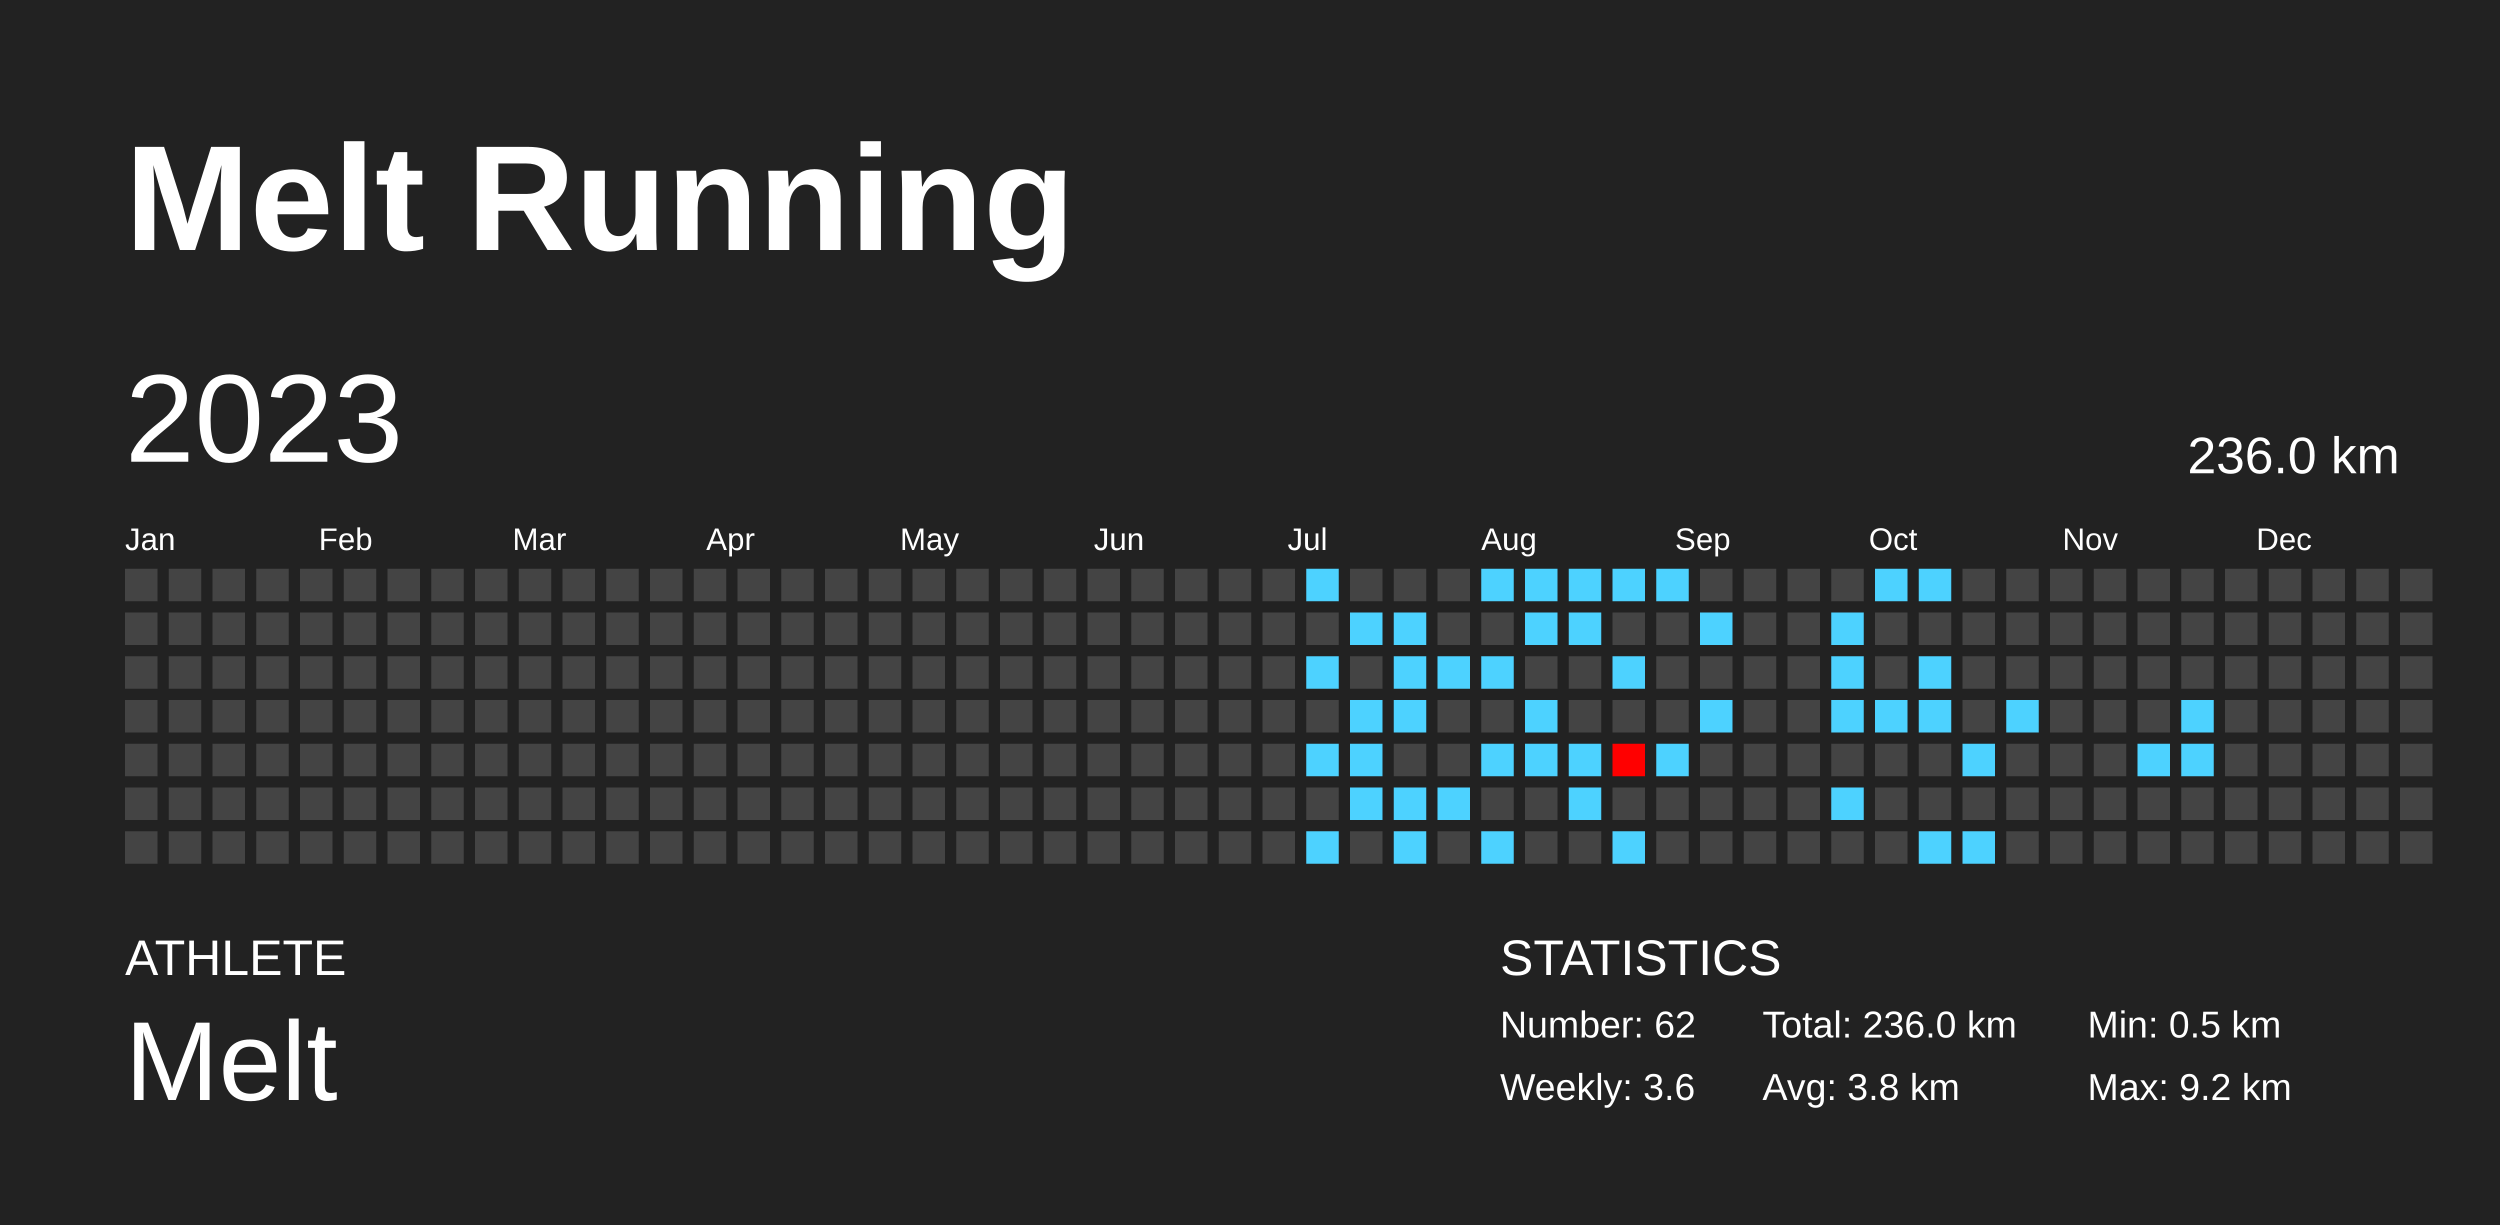
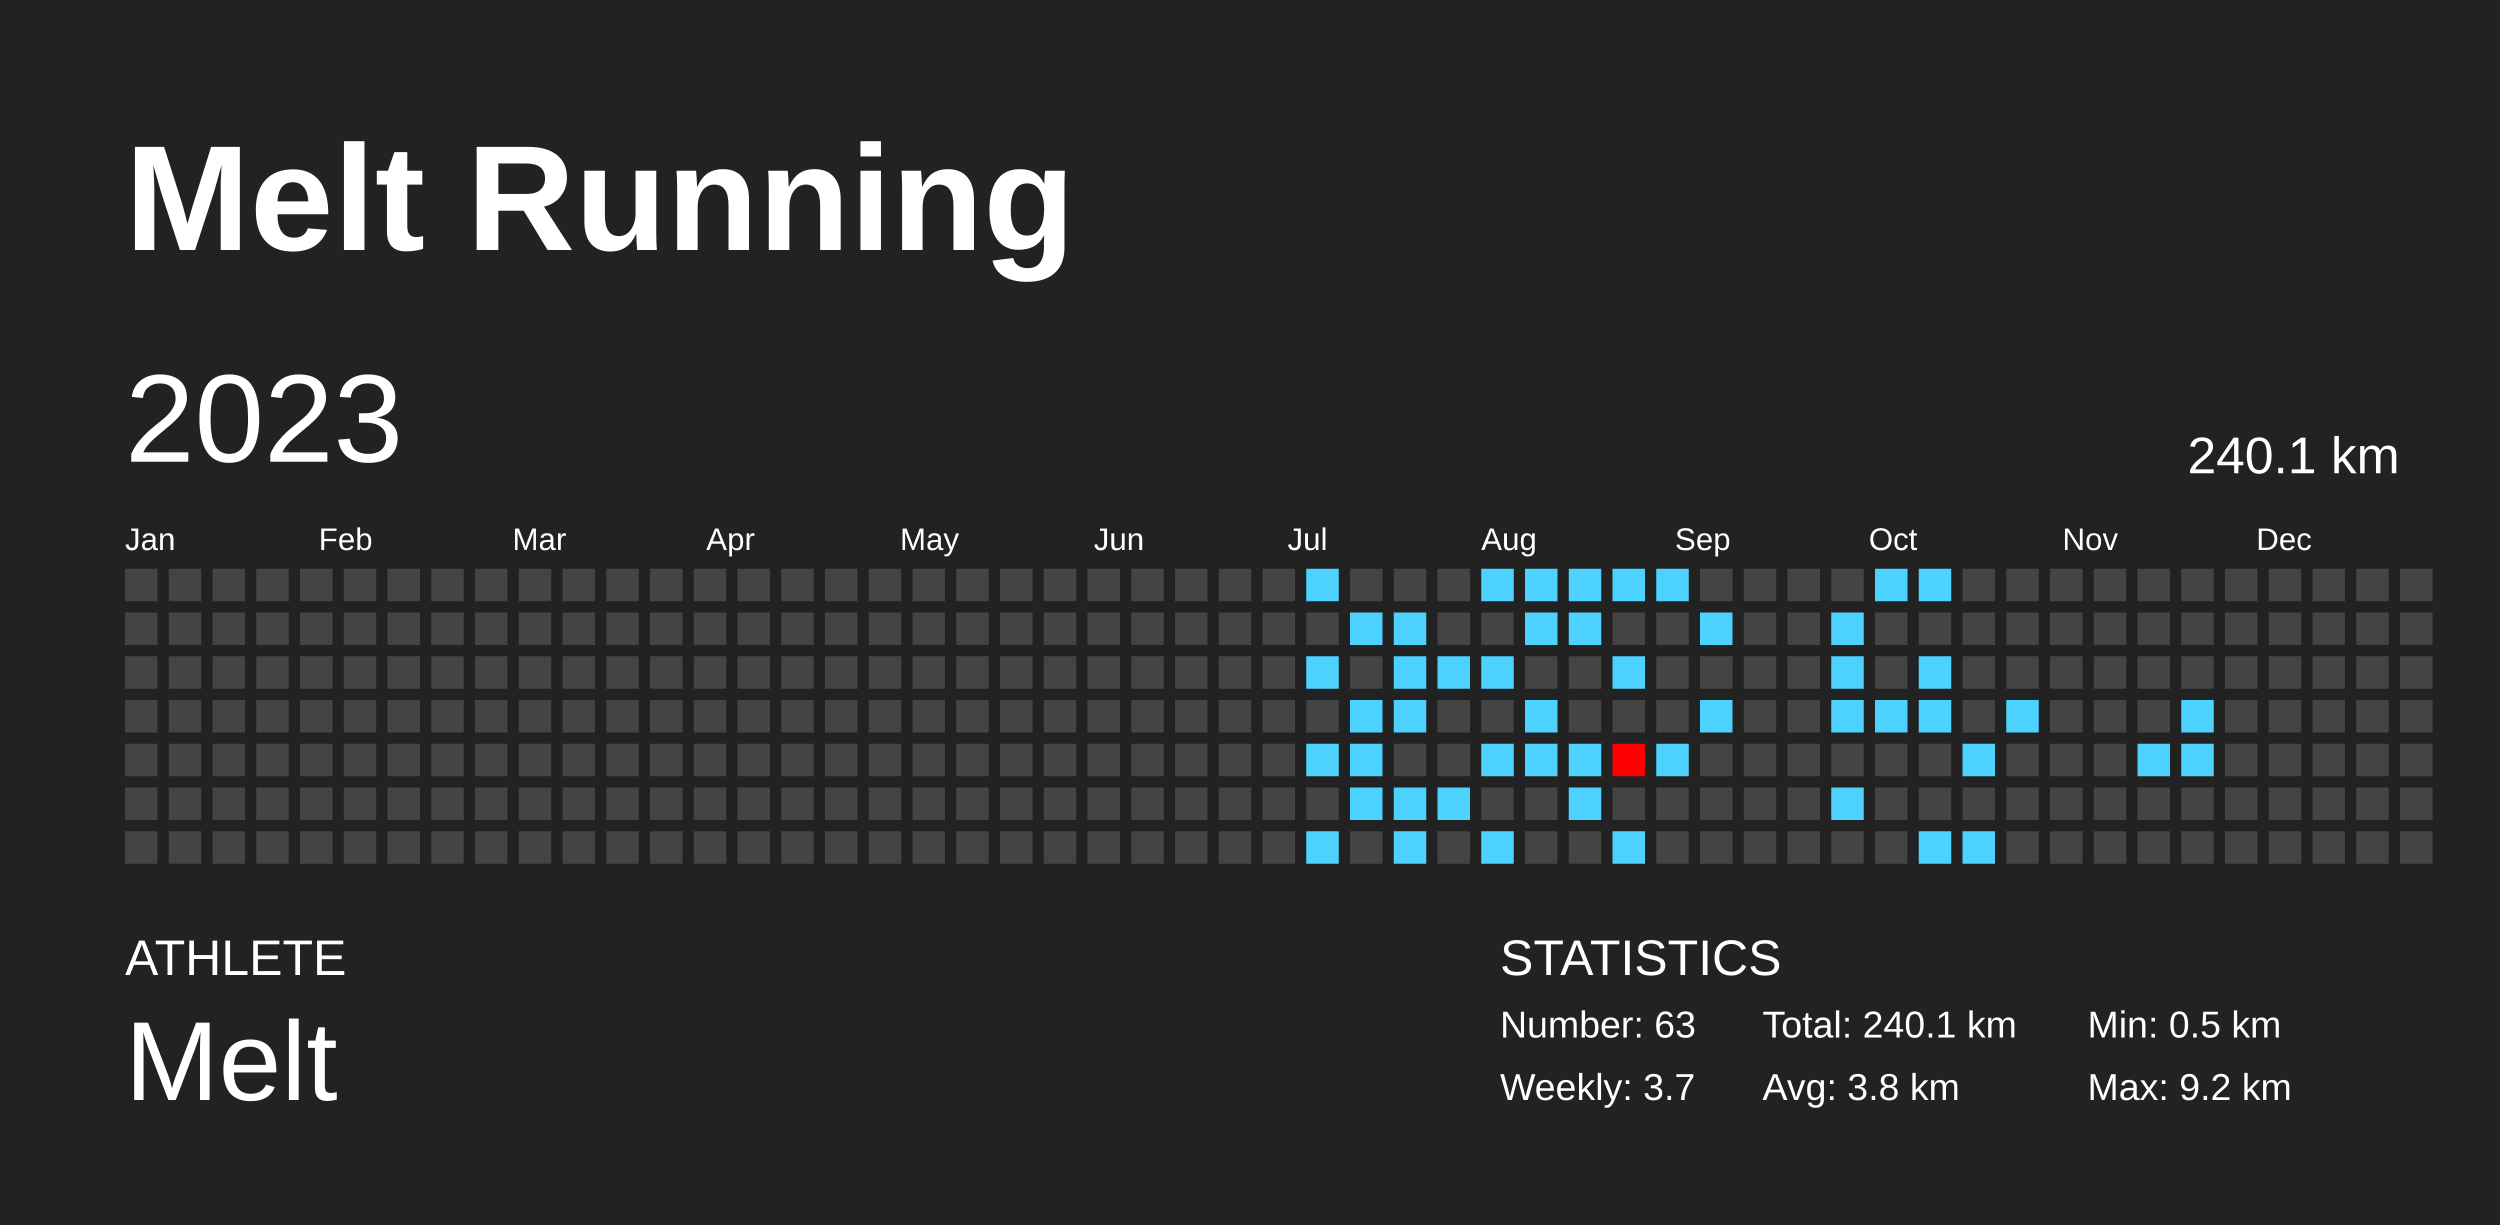
<svg xmlns="http://www.w3.org/2000/svg" baseProfile="full" height="98mm" version="1.1" viewBox="0,0,200,98" width="200mm">
  <defs />
  <rect fill="#222222" height="98" width="200" x="0" y="0" />
  <text fill="#FFFFFF" style="font-size:12px; font-family:Arial; font-weight:bold;" x="10" y="20">Melt Running</text>
  <text fill="#FFFFFF" style="font-size:4px; font-family:Arial" x="10" y="78">ATHLETE</text>
  <text fill="#FFFFFF" style="font-size:9px; font-family:Arial" x="10" y="88">Melt</text>
  <text fill="#FFFFFF" style="font-size:4px; font-family:Arial" x="120" y="78">STATISTICS</text>
-   <text fill="#FFFFFF" style="font-size:3px; font-family:Arial" x="120" y="83">Number: 62</text>
-   <text fill="#FFFFFF" style="font-size:3px; font-family:Arial" x="120" y="88">Weekly: 3.6</text>
-   <text fill="#FFFFFF" style="font-size:3px; font-family:Arial" x="141" y="83">Total: 236.0 km</text>
+   <text fill="#FFFFFF" style="font-size:3px; font-family:Arial" x="120" y="83">Number: 63</text>
+   <text fill="#FFFFFF" style="font-size:3px; font-family:Arial" x="120" y="88">Weekly: 3.7</text>
+   <text fill="#FFFFFF" style="font-size:3px; font-family:Arial" x="141" y="83">Total: 240.1 km</text>
  <text fill="#FFFFFF" style="font-size:3px; font-family:Arial" x="141" y="88">Avg: 3.8 km</text>
  <text fill="#FFFFFF" style="font-size:3px; font-family:Arial" x="167" y="83">Min: 0.5 km</text>
  <text fill="#FFFFFF" style="font-size:3px; font-family:Arial" x="167" y="88">Max: 9.2 km</text>
  <text dominant-baseline="hanging" fill="#FFFFFF" style="font-size:10.0px; font-family:Arial;" x="10" y="30">2023</text>
-   <text dominant-baseline="hanging" fill="#FFFFFF" style="font-size:4.125px; font-family:Arial;" x="175" y="35">236.0 km</text>
+   <text dominant-baseline="hanging" fill="#FFFFFF" style="font-size:4.125px; font-family:Arial;" x="175" y="35">240.1 km</text>
  <text fill="#FFFFFF" style="font-size:2.5px; font-family:Arial" x="10.0" y="44">Jan</text>
  <text fill="#FFFFFF" style="font-size:2.5px; font-family:Arial" x="25.5" y="44">Feb</text>
  <text fill="#FFFFFF" style="font-size:2.5px; font-family:Arial" x="41.0" y="44">Mar</text>
  <text fill="#FFFFFF" style="font-size:2.5px; font-family:Arial" x="56.5" y="44">Apr</text>
  <text fill="#FFFFFF" style="font-size:2.5px; font-family:Arial" x="72.0" y="44">May</text>
  <text fill="#FFFFFF" style="font-size:2.5px; font-family:Arial" x="87.5" y="44">Jun</text>
  <text fill="#FFFFFF" style="font-size:2.5px; font-family:Arial" x="103.0" y="44">Jul</text>
  <text fill="#FFFFFF" style="font-size:2.5px; font-family:Arial" x="118.5" y="44">Aug</text>
  <text fill="#FFFFFF" style="font-size:2.5px; font-family:Arial" x="134.0" y="44">Sep</text>
  <text fill="#FFFFFF" style="font-size:2.5px; font-family:Arial" x="149.5" y="44">Oct</text>
  <text fill="#FFFFFF" style="font-size:2.5px; font-family:Arial" x="165.0" y="44">Nov</text>
  <text fill="#FFFFFF" style="font-size:2.5px; font-family:Arial" x="180.5" y="44">Dec</text>
  <rect fill="#444444" height="2.6" width="2.6" x="10.0" y="45.5" />
  <rect fill="#444444" height="2.6" width="2.6" x="10.0" y="49.0" />
  <rect fill="#444444" height="2.6" width="2.6" x="10.0" y="52.5" />
  <rect fill="#444444" height="2.6" width="2.6" x="10.0" y="56.0" />
  <rect fill="#444444" height="2.6" width="2.6" x="10.0" y="59.5" />
  <rect fill="#444444" height="2.6" width="2.6" x="10.0" y="63.0" />
  <rect fill="#444444" height="2.6" width="2.6" x="10.0" y="66.5" />
  <rect fill="#444444" height="2.6" width="2.6" x="13.5" y="45.5" />
  <rect fill="#444444" height="2.6" width="2.6" x="13.5" y="49.0" />
  <rect fill="#444444" height="2.6" width="2.6" x="13.5" y="52.5" />
  <rect fill="#444444" height="2.6" width="2.6" x="13.5" y="56.0" />
  <rect fill="#444444" height="2.6" width="2.6" x="13.5" y="59.5" />
  <rect fill="#444444" height="2.6" width="2.6" x="13.5" y="63.0" />
  <rect fill="#444444" height="2.6" width="2.6" x="13.5" y="66.5" />
  <rect fill="#444444" height="2.6" width="2.6" x="17.0" y="45.5" />
  <rect fill="#444444" height="2.6" width="2.6" x="17.0" y="49.0" />
  <rect fill="#444444" height="2.6" width="2.6" x="17.0" y="52.5" />
  <rect fill="#444444" height="2.6" width="2.6" x="17.0" y="56.0" />
  <rect fill="#444444" height="2.6" width="2.6" x="17.0" y="59.5" />
  <rect fill="#444444" height="2.6" width="2.6" x="17.0" y="63.0" />
  <rect fill="#444444" height="2.6" width="2.6" x="17.0" y="66.5" />
  <rect fill="#444444" height="2.6" width="2.6" x="20.5" y="45.5" />
  <rect fill="#444444" height="2.6" width="2.6" x="20.5" y="49.0" />
  <rect fill="#444444" height="2.6" width="2.6" x="20.5" y="52.5" />
  <rect fill="#444444" height="2.6" width="2.6" x="20.5" y="56.0" />
  <rect fill="#444444" height="2.6" width="2.6" x="20.5" y="59.5" />
  <rect fill="#444444" height="2.6" width="2.6" x="20.5" y="63.0" />
  <rect fill="#444444" height="2.6" width="2.6" x="20.5" y="66.5" />
  <rect fill="#444444" height="2.6" width="2.6" x="24.0" y="45.5" />
  <rect fill="#444444" height="2.6" width="2.6" x="24.0" y="49.0" />
  <rect fill="#444444" height="2.6" width="2.6" x="24.0" y="52.5" />
  <rect fill="#444444" height="2.6" width="2.6" x="24.0" y="56.0" />
  <rect fill="#444444" height="2.6" width="2.6" x="24.0" y="59.5" />
  <rect fill="#444444" height="2.6" width="2.6" x="24.0" y="63.0" />
  <rect fill="#444444" height="2.6" width="2.6" x="24.0" y="66.5" />
  <rect fill="#444444" height="2.6" width="2.6" x="27.5" y="45.5" />
  <rect fill="#444444" height="2.6" width="2.6" x="27.5" y="49.0" />
  <rect fill="#444444" height="2.6" width="2.6" x="27.5" y="52.5" />
  <rect fill="#444444" height="2.6" width="2.6" x="27.5" y="56.0" />
  <rect fill="#444444" height="2.6" width="2.6" x="27.5" y="59.5" />
  <rect fill="#444444" height="2.6" width="2.6" x="27.5" y="63.0" />
  <rect fill="#444444" height="2.6" width="2.6" x="27.5" y="66.5" />
  <rect fill="#444444" height="2.6" width="2.6" x="31.0" y="45.5" />
  <rect fill="#444444" height="2.6" width="2.6" x="31.0" y="49.0" />
  <rect fill="#444444" height="2.6" width="2.6" x="31.0" y="52.5" />
  <rect fill="#444444" height="2.6" width="2.6" x="31.0" y="56.0" />
  <rect fill="#444444" height="2.6" width="2.6" x="31.0" y="59.5" />
  <rect fill="#444444" height="2.6" width="2.6" x="31.0" y="63.0" />
  <rect fill="#444444" height="2.6" width="2.6" x="31.0" y="66.5" />
  <rect fill="#444444" height="2.6" width="2.6" x="34.5" y="45.5" />
  <rect fill="#444444" height="2.6" width="2.6" x="34.5" y="49.0" />
  <rect fill="#444444" height="2.6" width="2.6" x="34.5" y="52.5" />
  <rect fill="#444444" height="2.6" width="2.6" x="34.5" y="56.0" />
  <rect fill="#444444" height="2.6" width="2.6" x="34.5" y="59.5" />
  <rect fill="#444444" height="2.6" width="2.6" x="34.5" y="63.0" />
  <rect fill="#444444" height="2.6" width="2.6" x="34.5" y="66.5" />
  <rect fill="#444444" height="2.6" width="2.6" x="38.0" y="45.5" />
  <rect fill="#444444" height="2.6" width="2.6" x="38.0" y="49.0" />
  <rect fill="#444444" height="2.6" width="2.6" x="38.0" y="52.5" />
  <rect fill="#444444" height="2.6" width="2.6" x="38.0" y="56.0" />
  <rect fill="#444444" height="2.6" width="2.6" x="38.0" y="59.5" />
  <rect fill="#444444" height="2.6" width="2.6" x="38.0" y="63.0" />
  <rect fill="#444444" height="2.6" width="2.6" x="38.0" y="66.5" />
  <rect fill="#444444" height="2.6" width="2.6" x="41.5" y="45.5" />
  <rect fill="#444444" height="2.6" width="2.6" x="41.5" y="49.0" />
  <rect fill="#444444" height="2.6" width="2.6" x="41.5" y="52.5" />
  <rect fill="#444444" height="2.6" width="2.6" x="41.5" y="56.0" />
  <rect fill="#444444" height="2.6" width="2.6" x="41.5" y="59.5" />
  <rect fill="#444444" height="2.6" width="2.6" x="41.5" y="63.0" />
  <rect fill="#444444" height="2.6" width="2.6" x="41.5" y="66.5" />
  <rect fill="#444444" height="2.6" width="2.6" x="45.0" y="45.5" />
  <rect fill="#444444" height="2.6" width="2.6" x="45.0" y="49.0" />
  <rect fill="#444444" height="2.6" width="2.6" x="45.0" y="52.5" />
  <rect fill="#444444" height="2.6" width="2.6" x="45.0" y="56.0" />
  <rect fill="#444444" height="2.6" width="2.6" x="45.0" y="59.5" />
  <rect fill="#444444" height="2.6" width="2.6" x="45.0" y="63.0" />
  <rect fill="#444444" height="2.6" width="2.6" x="45.0" y="66.5" />
  <rect fill="#444444" height="2.6" width="2.6" x="48.5" y="45.5" />
  <rect fill="#444444" height="2.6" width="2.6" x="48.5" y="49.0" />
  <rect fill="#444444" height="2.6" width="2.6" x="48.5" y="52.5" />
  <rect fill="#444444" height="2.6" width="2.6" x="48.5" y="56.0" />
  <rect fill="#444444" height="2.6" width="2.6" x="48.5" y="59.5" />
  <rect fill="#444444" height="2.6" width="2.6" x="48.5" y="63.0" />
  <rect fill="#444444" height="2.6" width="2.6" x="48.5" y="66.5" />
  <rect fill="#444444" height="2.6" width="2.6" x="52.0" y="45.5" />
  <rect fill="#444444" height="2.6" width="2.6" x="52.0" y="49.0" />
  <rect fill="#444444" height="2.6" width="2.6" x="52.0" y="52.5" />
  <rect fill="#444444" height="2.6" width="2.6" x="52.0" y="56.0" />
  <rect fill="#444444" height="2.6" width="2.6" x="52.0" y="59.5" />
  <rect fill="#444444" height="2.6" width="2.6" x="52.0" y="63.0" />
  <rect fill="#444444" height="2.6" width="2.6" x="52.0" y="66.5" />
  <rect fill="#444444" height="2.6" width="2.6" x="55.5" y="45.5" />
  <rect fill="#444444" height="2.6" width="2.6" x="55.5" y="49.0" />
  <rect fill="#444444" height="2.6" width="2.6" x="55.5" y="52.5" />
  <rect fill="#444444" height="2.6" width="2.6" x="55.5" y="56.0" />
  <rect fill="#444444" height="2.6" width="2.6" x="55.5" y="59.5" />
  <rect fill="#444444" height="2.6" width="2.6" x="55.5" y="63.0" />
  <rect fill="#444444" height="2.6" width="2.6" x="55.5" y="66.5" />
  <rect fill="#444444" height="2.6" width="2.6" x="59.0" y="45.5" />
  <rect fill="#444444" height="2.6" width="2.6" x="59.0" y="49.0" />
  <rect fill="#444444" height="2.6" width="2.6" x="59.0" y="52.5" />
  <rect fill="#444444" height="2.6" width="2.6" x="59.0" y="56.0" />
  <rect fill="#444444" height="2.6" width="2.6" x="59.0" y="59.5" />
  <rect fill="#444444" height="2.6" width="2.6" x="59.0" y="63.0" />
  <rect fill="#444444" height="2.6" width="2.6" x="59.0" y="66.5" />
  <rect fill="#444444" height="2.6" width="2.6" x="62.5" y="45.5" />
  <rect fill="#444444" height="2.6" width="2.6" x="62.5" y="49.0" />
  <rect fill="#444444" height="2.6" width="2.6" x="62.5" y="52.5" />
  <rect fill="#444444" height="2.6" width="2.6" x="62.5" y="56.0" />
  <rect fill="#444444" height="2.6" width="2.6" x="62.5" y="59.5" />
  <rect fill="#444444" height="2.6" width="2.6" x="62.5" y="63.0" />
  <rect fill="#444444" height="2.6" width="2.6" x="62.5" y="66.5" />
  <rect fill="#444444" height="2.6" width="2.6" x="66.0" y="45.5" />
  <rect fill="#444444" height="2.6" width="2.6" x="66.0" y="49.0" />
  <rect fill="#444444" height="2.6" width="2.6" x="66.0" y="52.5" />
  <rect fill="#444444" height="2.6" width="2.6" x="66.0" y="56.0" />
  <rect fill="#444444" height="2.6" width="2.6" x="66.0" y="59.5" />
  <rect fill="#444444" height="2.6" width="2.6" x="66.0" y="63.0" />
  <rect fill="#444444" height="2.6" width="2.6" x="66.0" y="66.5" />
  <rect fill="#444444" height="2.6" width="2.6" x="69.5" y="45.5" />
  <rect fill="#444444" height="2.6" width="2.6" x="69.5" y="49.0" />
  <rect fill="#444444" height="2.6" width="2.6" x="69.5" y="52.5" />
  <rect fill="#444444" height="2.6" width="2.6" x="69.5" y="56.0" />
  <rect fill="#444444" height="2.6" width="2.6" x="69.5" y="59.5" />
  <rect fill="#444444" height="2.6" width="2.6" x="69.5" y="63.0" />
  <rect fill="#444444" height="2.6" width="2.6" x="69.5" y="66.5" />
  <rect fill="#444444" height="2.6" width="2.6" x="73.0" y="45.5" />
  <rect fill="#444444" height="2.6" width="2.6" x="73.0" y="49.0" />
  <rect fill="#444444" height="2.6" width="2.6" x="73.0" y="52.5" />
  <rect fill="#444444" height="2.6" width="2.6" x="73.0" y="56.0" />
  <rect fill="#444444" height="2.6" width="2.6" x="73.0" y="59.5" />
  <rect fill="#444444" height="2.6" width="2.6" x="73.0" y="63.0" />
  <rect fill="#444444" height="2.6" width="2.6" x="73.0" y="66.5" />
  <rect fill="#444444" height="2.6" width="2.6" x="76.5" y="45.5" />
  <rect fill="#444444" height="2.6" width="2.6" x="76.5" y="49.0" />
  <rect fill="#444444" height="2.6" width="2.6" x="76.5" y="52.5" />
  <rect fill="#444444" height="2.6" width="2.6" x="76.5" y="56.0" />
  <rect fill="#444444" height="2.6" width="2.6" x="76.5" y="59.5" />
  <rect fill="#444444" height="2.6" width="2.6" x="76.5" y="63.0" />
  <rect fill="#444444" height="2.6" width="2.6" x="76.5" y="66.5" />
  <rect fill="#444444" height="2.6" width="2.6" x="80.0" y="45.5" />
  <rect fill="#444444" height="2.6" width="2.6" x="80.0" y="49.0" />
  <rect fill="#444444" height="2.6" width="2.6" x="80.0" y="52.5" />
  <rect fill="#444444" height="2.6" width="2.6" x="80.0" y="56.0" />
  <rect fill="#444444" height="2.6" width="2.6" x="80.0" y="59.5" />
  <rect fill="#444444" height="2.6" width="2.6" x="80.0" y="63.0" />
  <rect fill="#444444" height="2.6" width="2.6" x="80.0" y="66.5" />
  <rect fill="#444444" height="2.6" width="2.6" x="83.5" y="45.5" />
  <rect fill="#444444" height="2.6" width="2.6" x="83.5" y="49.0" />
  <rect fill="#444444" height="2.6" width="2.6" x="83.5" y="52.5" />
  <rect fill="#444444" height="2.6" width="2.6" x="83.5" y="56.0" />
  <rect fill="#444444" height="2.6" width="2.6" x="83.5" y="59.5" />
  <rect fill="#444444" height="2.6" width="2.6" x="83.5" y="63.0" />
  <rect fill="#444444" height="2.6" width="2.6" x="83.5" y="66.5" />
  <rect fill="#444444" height="2.6" width="2.6" x="87.0" y="45.5" />
  <rect fill="#444444" height="2.6" width="2.6" x="87.0" y="49.0" />
  <rect fill="#444444" height="2.6" width="2.6" x="87.0" y="52.5" />
  <rect fill="#444444" height="2.6" width="2.6" x="87.0" y="56.0" />
  <rect fill="#444444" height="2.6" width="2.6" x="87.0" y="59.5" />
  <rect fill="#444444" height="2.6" width="2.6" x="87.0" y="63.0" />
  <rect fill="#444444" height="2.6" width="2.6" x="87.0" y="66.5" />
  <rect fill="#444444" height="2.6" width="2.6" x="90.5" y="45.5" />
  <rect fill="#444444" height="2.6" width="2.6" x="90.5" y="49.0" />
  <rect fill="#444444" height="2.6" width="2.6" x="90.5" y="52.5" />
  <rect fill="#444444" height="2.6" width="2.6" x="90.5" y="56.0" />
  <rect fill="#444444" height="2.6" width="2.6" x="90.5" y="59.5" />
  <rect fill="#444444" height="2.6" width="2.6" x="90.5" y="63.0" />
  <rect fill="#444444" height="2.6" width="2.6" x="90.5" y="66.5" />
  <rect fill="#444444" height="2.6" width="2.6" x="94.0" y="45.5" />
  <rect fill="#444444" height="2.6" width="2.6" x="94.0" y="49.0" />
  <rect fill="#444444" height="2.6" width="2.6" x="94.0" y="52.5" />
  <rect fill="#444444" height="2.6" width="2.6" x="94.0" y="56.0" />
  <rect fill="#444444" height="2.6" width="2.6" x="94.0" y="59.5" />
  <rect fill="#444444" height="2.6" width="2.6" x="94.0" y="63.0" />
  <rect fill="#444444" height="2.6" width="2.6" x="94.0" y="66.5" />
  <rect fill="#444444" height="2.6" width="2.6" x="97.5" y="45.5" />
  <rect fill="#444444" height="2.6" width="2.6" x="97.5" y="49.0" />
  <rect fill="#444444" height="2.6" width="2.6" x="97.5" y="52.5" />
  <rect fill="#444444" height="2.6" width="2.6" x="97.5" y="56.0" />
  <rect fill="#444444" height="2.6" width="2.6" x="97.5" y="59.5" />
  <rect fill="#444444" height="2.6" width="2.6" x="97.5" y="63.0" />
  <rect fill="#444444" height="2.6" width="2.6" x="97.5" y="66.5" />
  <rect fill="#444444" height="2.6" width="2.6" x="101.0" y="45.5" />
  <rect fill="#444444" height="2.6" width="2.6" x="101.0" y="49.0" />
  <rect fill="#444444" height="2.6" width="2.6" x="101.0" y="52.5" />
  <rect fill="#444444" height="2.6" width="2.6" x="101.0" y="56.0" />
  <rect fill="#444444" height="2.6" width="2.6" x="101.0" y="59.5" />
  <rect fill="#444444" height="2.6" width="2.6" x="101.0" y="63.0" />
  <rect fill="#444444" height="2.6" width="2.6" x="101.0" y="66.5" />
  <rect fill="#4dd2ff" height="2.6" width="2.6" x="104.5" y="45.5" />
  <rect fill="#444444" height="2.6" width="2.6" x="104.5" y="49.0" />
  <rect fill="#4dd2ff" height="2.6" width="2.6" x="104.5" y="52.5" />
  <rect fill="#444444" height="2.6" width="2.6" x="104.5" y="56.0" />
  <rect fill="#4dd2ff" height="2.6" width="2.6" x="104.5" y="59.5" />
  <rect fill="#444444" height="2.6" width="2.6" x="104.5" y="63.0" />
  <rect fill="#4dd2ff" height="2.6" width="2.6" x="104.5" y="66.5" />
  <rect fill="#444444" height="2.6" width="2.6" x="108.0" y="45.5" />
  <rect fill="#4dd2ff" height="2.6" width="2.6" x="108.0" y="49.0" />
  <rect fill="#444444" height="2.6" width="2.6" x="108.0" y="52.5" />
  <rect fill="#4dd2ff" height="2.6" width="2.6" x="108.0" y="56.0" />
  <rect fill="#4dd2ff" height="2.6" width="2.6" x="108.0" y="59.5" />
  <rect fill="#4dd2ff" height="2.6" width="2.6" x="108.0" y="63.0" />
  <rect fill="#444444" height="2.6" width="2.6" x="108.0" y="66.5" />
  <rect fill="#444444" height="2.6" width="2.6" x="111.5" y="45.5" />
  <rect fill="#4dd2ff" height="2.6" width="2.6" x="111.5" y="49.0" />
  <rect fill="#4dd2ff" height="2.6" width="2.6" x="111.5" y="52.5" />
  <rect fill="#4dd2ff" height="2.6" width="2.6" x="111.5" y="56.0" />
  <rect fill="#444444" height="2.6" width="2.6" x="111.5" y="59.5" />
  <rect fill="#4dd2ff" height="2.6" width="2.6" x="111.5" y="63.0" />
  <rect fill="#4dd2ff" height="2.6" width="2.6" x="111.5" y="66.5" />
  <rect fill="#444444" height="2.6" width="2.6" x="115.0" y="45.5" />
  <rect fill="#444444" height="2.6" width="2.6" x="115.0" y="49.0" />
  <rect fill="#4dd2ff" height="2.6" width="2.6" x="115.0" y="52.5" />
  <rect fill="#444444" height="2.6" width="2.6" x="115.0" y="56.0" />
  <rect fill="#444444" height="2.6" width="2.6" x="115.0" y="59.5" />
  <rect fill="#4dd2ff" height="2.6" width="2.6" x="115.0" y="63.0" />
  <rect fill="#444444" height="2.6" width="2.6" x="115.0" y="66.5" />
  <rect fill="#4dd2ff" height="2.6" width="2.6" x="118.5" y="45.5" />
  <rect fill="#444444" height="2.6" width="2.6" x="118.5" y="49.0" />
  <rect fill="#4dd2ff" height="2.6" width="2.6" x="118.5" y="52.5" />
  <rect fill="#444444" height="2.6" width="2.6" x="118.5" y="56.0" />
  <rect fill="#4dd2ff" height="2.6" width="2.6" x="118.5" y="59.5" />
  <rect fill="#444444" height="2.6" width="2.6" x="118.5" y="63.0" />
  <rect fill="#4dd2ff" height="2.6" width="2.6" x="118.5" y="66.5" />
  <rect fill="#4dd2ff" height="2.6" width="2.6" x="122.0" y="45.5" />
  <rect fill="#4dd2ff" height="2.6" width="2.6" x="122.0" y="49.0" />
  <rect fill="#444444" height="2.6" width="2.6" x="122.0" y="52.5" />
  <rect fill="#4dd2ff" height="2.6" width="2.6" x="122.0" y="56.0" />
  <rect fill="#4dd2ff" height="2.6" width="2.6" x="122.0" y="59.5" />
  <rect fill="#444444" height="2.6" width="2.6" x="122.0" y="63.0" />
  <rect fill="#444444" height="2.6" width="2.6" x="122.0" y="66.5" />
  <rect fill="#4dd2ff" height="2.6" width="2.6" x="125.5" y="45.5" />
  <rect fill="#4dd2ff" height="2.6" width="2.6" x="125.5" y="49.0" />
  <rect fill="#444444" height="2.6" width="2.6" x="125.5" y="52.5" />
  <rect fill="#444444" height="2.6" width="2.6" x="125.5" y="56.0" />
  <rect fill="#4dd2ff" height="2.6" width="2.6" x="125.5" y="59.5" />
  <rect fill="#4dd2ff" height="2.6" width="2.6" x="125.5" y="63.0" />
  <rect fill="#444444" height="2.6" width="2.6" x="125.5" y="66.5" />
  <rect fill="#4dd2ff" height="2.6" width="2.6" x="129.0" y="45.5" />
  <rect fill="#444444" height="2.6" width="2.6" x="129.0" y="49.0" />
  <rect fill="#4dd2ff" height="2.6" width="2.6" x="129.0" y="52.5" />
  <rect fill="#444444" height="2.6" width="2.6" x="129.0" y="56.0" />
  <rect fill="#ff0000" height="2.6" width="2.6" x="129.0" y="59.5" />
  <rect fill="#444444" height="2.6" width="2.6" x="129.0" y="63.0" />
  <rect fill="#4dd2ff" height="2.6" width="2.6" x="129.0" y="66.5" />
  <rect fill="#4dd2ff" height="2.6" width="2.6" x="132.5" y="45.5" />
  <rect fill="#444444" height="2.6" width="2.6" x="132.5" y="49.0" />
  <rect fill="#444444" height="2.6" width="2.6" x="132.5" y="52.5" />
  <rect fill="#444444" height="2.6" width="2.6" x="132.5" y="56.0" />
  <rect fill="#4dd2ff" height="2.6" width="2.6" x="132.5" y="59.5" />
  <rect fill="#444444" height="2.6" width="2.6" x="132.5" y="63.0" />
  <rect fill="#444444" height="2.6" width="2.6" x="132.5" y="66.5" />
  <rect fill="#444444" height="2.6" width="2.6" x="136.0" y="45.5" />
  <rect fill="#4dd2ff" height="2.6" width="2.6" x="136.0" y="49.0" />
  <rect fill="#444444" height="2.6" width="2.6" x="136.0" y="52.5" />
  <rect fill="#4dd2ff" height="2.6" width="2.6" x="136.0" y="56.0" />
  <rect fill="#444444" height="2.6" width="2.6" x="136.0" y="59.5" />
  <rect fill="#444444" height="2.6" width="2.6" x="136.0" y="63.0" />
  <rect fill="#444444" height="2.6" width="2.6" x="136.0" y="66.5" />
  <rect fill="#444444" height="2.6" width="2.6" x="139.5" y="45.5" />
  <rect fill="#444444" height="2.6" width="2.6" x="139.5" y="49.0" />
  <rect fill="#444444" height="2.6" width="2.6" x="139.5" y="52.5" />
  <rect fill="#444444" height="2.6" width="2.6" x="139.5" y="56.0" />
  <rect fill="#444444" height="2.6" width="2.6" x="139.5" y="59.5" />
  <rect fill="#444444" height="2.6" width="2.6" x="139.5" y="63.0" />
  <rect fill="#444444" height="2.6" width="2.6" x="139.5" y="66.5" />
  <rect fill="#444444" height="2.6" width="2.6" x="143.0" y="45.5" />
  <rect fill="#444444" height="2.6" width="2.6" x="143.0" y="49.0" />
  <rect fill="#444444" height="2.6" width="2.6" x="143.0" y="52.5" />
  <rect fill="#444444" height="2.6" width="2.6" x="143.0" y="56.0" />
  <rect fill="#444444" height="2.6" width="2.6" x="143.0" y="59.5" />
  <rect fill="#444444" height="2.6" width="2.6" x="143.0" y="63.0" />
  <rect fill="#444444" height="2.6" width="2.6" x="143.0" y="66.5" />
  <rect fill="#444444" height="2.6" width="2.6" x="146.5" y="45.5" />
  <rect fill="#4dd2ff" height="2.6" width="2.6" x="146.5" y="49.0" />
  <rect fill="#4dd2ff" height="2.6" width="2.6" x="146.5" y="52.5" />
  <rect fill="#4dd2ff" height="2.6" width="2.6" x="146.5" y="56.0" />
  <rect fill="#444444" height="2.6" width="2.6" x="146.5" y="59.5" />
  <rect fill="#4dd2ff" height="2.6" width="2.6" x="146.5" y="63.0" />
  <rect fill="#444444" height="2.6" width="2.6" x="146.5" y="66.5" />
  <rect fill="#4dd2ff" height="2.6" width="2.6" x="150.0" y="45.5" />
  <rect fill="#444444" height="2.6" width="2.6" x="150.0" y="49.0" />
  <rect fill="#444444" height="2.6" width="2.6" x="150.0" y="52.5" />
  <rect fill="#4dd2ff" height="2.6" width="2.6" x="150.0" y="56.0" />
  <rect fill="#444444" height="2.6" width="2.6" x="150.0" y="59.5" />
  <rect fill="#444444" height="2.6" width="2.6" x="150.0" y="63.0" />
  <rect fill="#444444" height="2.6" width="2.6" x="150.0" y="66.5" />
  <rect fill="#4dd2ff" height="2.6" width="2.6" x="153.5" y="45.5" />
  <rect fill="#444444" height="2.6" width="2.6" x="153.5" y="49.0" />
  <rect fill="#4dd2ff" height="2.6" width="2.6" x="153.5" y="52.5" />
  <rect fill="#4dd2ff" height="2.6" width="2.6" x="153.5" y="56.0" />
  <rect fill="#444444" height="2.6" width="2.6" x="153.5" y="59.5" />
  <rect fill="#444444" height="2.6" width="2.6" x="153.5" y="63.0" />
  <rect fill="#4dd2ff" height="2.6" width="2.6" x="153.5" y="66.5" />
  <rect fill="#444444" height="2.6" width="2.6" x="157.0" y="45.5" />
  <rect fill="#444444" height="2.6" width="2.6" x="157.0" y="49.0" />
  <rect fill="#444444" height="2.6" width="2.6" x="157.0" y="52.5" />
  <rect fill="#444444" height="2.6" width="2.6" x="157.0" y="56.0" />
  <rect fill="#4dd2ff" height="2.6" width="2.6" x="157.0" y="59.5" />
  <rect fill="#444444" height="2.6" width="2.6" x="157.0" y="63.0" />
  <rect fill="#4dd2ff" height="2.6" width="2.6" x="157.0" y="66.5" />
  <rect fill="#444444" height="2.6" width="2.6" x="160.5" y="45.5" />
  <rect fill="#444444" height="2.6" width="2.6" x="160.5" y="49.0" />
  <rect fill="#444444" height="2.6" width="2.6" x="160.5" y="52.5" />
  <rect fill="#4dd2ff" height="2.6" width="2.6" x="160.5" y="56.0" />
  <rect fill="#444444" height="2.6" width="2.6" x="160.5" y="59.5" />
  <rect fill="#444444" height="2.6" width="2.6" x="160.5" y="63.0" />
  <rect fill="#444444" height="2.6" width="2.6" x="160.5" y="66.5" />
  <rect fill="#444444" height="2.6" width="2.6" x="164.0" y="45.5" />
  <rect fill="#444444" height="2.6" width="2.6" x="164.0" y="49.0" />
  <rect fill="#444444" height="2.6" width="2.6" x="164.0" y="52.5" />
  <rect fill="#444444" height="2.6" width="2.6" x="164.0" y="56.0" />
  <rect fill="#444444" height="2.6" width="2.6" x="164.0" y="59.5" />
  <rect fill="#444444" height="2.6" width="2.6" x="164.0" y="63.0" />
  <rect fill="#444444" height="2.6" width="2.6" x="164.0" y="66.5" />
  <rect fill="#444444" height="2.6" width="2.6" x="167.5" y="45.5" />
  <rect fill="#444444" height="2.6" width="2.6" x="167.5" y="49.0" />
  <rect fill="#444444" height="2.6" width="2.6" x="167.5" y="52.5" />
  <rect fill="#444444" height="2.6" width="2.6" x="167.5" y="56.0" />
  <rect fill="#444444" height="2.6" width="2.6" x="167.5" y="59.5" />
  <rect fill="#444444" height="2.6" width="2.6" x="167.5" y="63.0" />
  <rect fill="#444444" height="2.6" width="2.6" x="167.5" y="66.5" />
  <rect fill="#444444" height="2.6" width="2.6" x="171.0" y="45.5" />
  <rect fill="#444444" height="2.6" width="2.6" x="171.0" y="49.0" />
  <rect fill="#444444" height="2.6" width="2.6" x="171.0" y="52.5" />
  <rect fill="#444444" height="2.6" width="2.6" x="171.0" y="56.0" />
  <rect fill="#4dd2ff" height="2.6" width="2.6" x="171.0" y="59.5" />
  <rect fill="#444444" height="2.6" width="2.6" x="171.0" y="63.0" />
  <rect fill="#444444" height="2.6" width="2.6" x="171.0" y="66.5" />
  <rect fill="#444444" height="2.6" width="2.6" x="174.5" y="45.5" />
  <rect fill="#444444" height="2.6" width="2.6" x="174.5" y="49.0" />
  <rect fill="#444444" height="2.6" width="2.6" x="174.5" y="52.5" />
  <rect fill="#4dd2ff" height="2.6" width="2.6" x="174.5" y="56.0" />
  <rect fill="#4dd2ff" height="2.6" width="2.6" x="174.5" y="59.5" />
  <rect fill="#444444" height="2.6" width="2.6" x="174.5" y="63.0" />
  <rect fill="#444444" height="2.6" width="2.6" x="174.5" y="66.5" />
  <rect fill="#444444" height="2.6" width="2.6" x="178.0" y="45.5" />
  <rect fill="#444444" height="2.6" width="2.6" x="178.0" y="49.0" />
  <rect fill="#444444" height="2.6" width="2.6" x="178.0" y="52.5" />
  <rect fill="#444444" height="2.6" width="2.6" x="178.0" y="56.0" />
  <rect fill="#444444" height="2.6" width="2.6" x="178.0" y="59.5" />
  <rect fill="#444444" height="2.6" width="2.6" x="178.0" y="63.0" />
  <rect fill="#444444" height="2.6" width="2.6" x="178.0" y="66.5" />
  <rect fill="#444444" height="2.6" width="2.6" x="181.5" y="45.5" />
  <rect fill="#444444" height="2.6" width="2.6" x="181.5" y="49.0" />
  <rect fill="#444444" height="2.6" width="2.6" x="181.5" y="52.5" />
  <rect fill="#444444" height="2.6" width="2.6" x="181.5" y="56.0" />
  <rect fill="#444444" height="2.6" width="2.6" x="181.5" y="59.5" />
  <rect fill="#444444" height="2.6" width="2.6" x="181.5" y="63.0" />
  <rect fill="#444444" height="2.6" width="2.6" x="181.5" y="66.5" />
  <rect fill="#444444" height="2.6" width="2.6" x="185.0" y="45.5" />
  <rect fill="#444444" height="2.6" width="2.6" x="185.0" y="49.0" />
  <rect fill="#444444" height="2.6" width="2.6" x="185.0" y="52.5" />
  <rect fill="#444444" height="2.6" width="2.6" x="185.0" y="56.0" />
  <rect fill="#444444" height="2.6" width="2.6" x="185.0" y="59.5" />
  <rect fill="#444444" height="2.6" width="2.6" x="185.0" y="63.0" />
  <rect fill="#444444" height="2.6" width="2.6" x="185.0" y="66.5" />
  <rect fill="#444444" height="2.6" width="2.6" x="188.5" y="45.5" />
  <rect fill="#444444" height="2.6" width="2.6" x="188.5" y="49.0" />
  <rect fill="#444444" height="2.6" width="2.6" x="188.5" y="52.5" />
  <rect fill="#444444" height="2.6" width="2.6" x="188.5" y="56.0" />
  <rect fill="#444444" height="2.6" width="2.6" x="188.5" y="59.5" />
  <rect fill="#444444" height="2.6" width="2.6" x="188.5" y="63.0" />
  <rect fill="#444444" height="2.6" width="2.6" x="188.5" y="66.5" />
  <rect fill="#444444" height="2.6" width="2.6" x="192.0" y="45.5" />
  <rect fill="#444444" height="2.6" width="2.6" x="192.0" y="49.0" />
  <rect fill="#444444" height="2.6" width="2.6" x="192.0" y="52.5" />
  <rect fill="#444444" height="2.6" width="2.6" x="192.0" y="56.0" />
  <rect fill="#444444" height="2.6" width="2.6" x="192.0" y="59.5" />
  <rect fill="#444444" height="2.6" width="2.6" x="192.0" y="63.0" />
  <rect fill="#444444" height="2.6" width="2.6" x="192.0" y="66.5" />
</svg>
